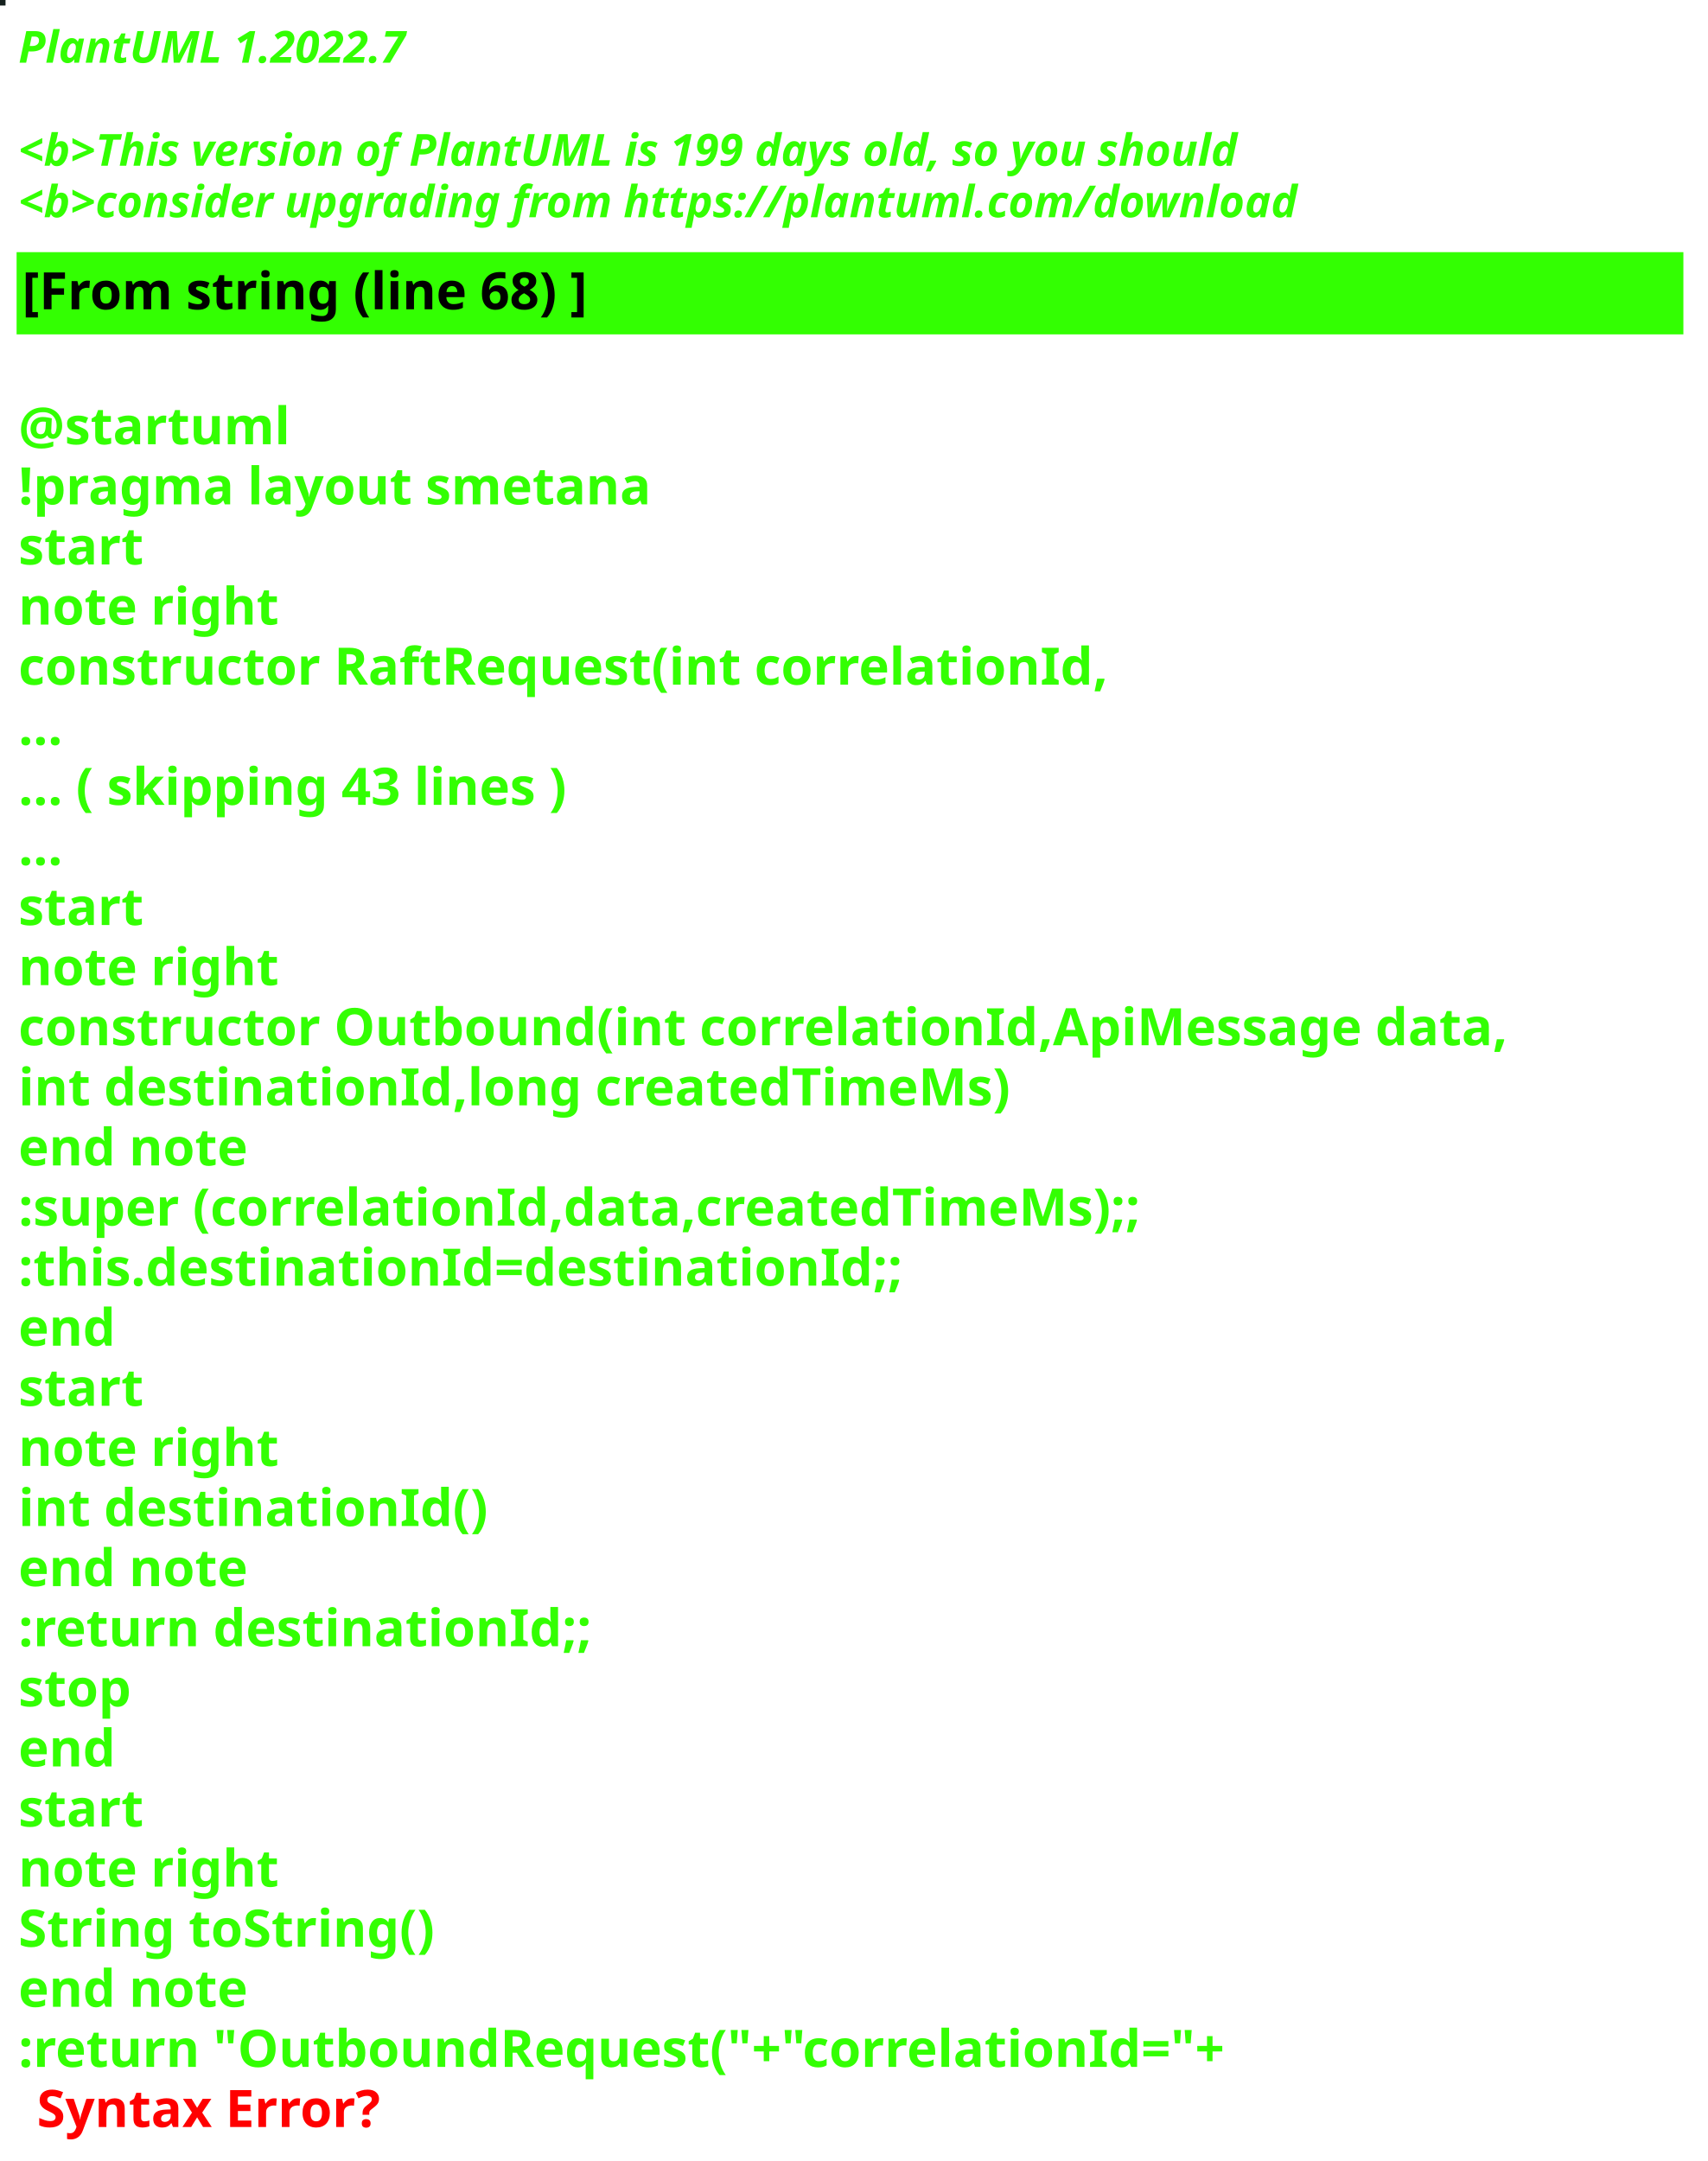
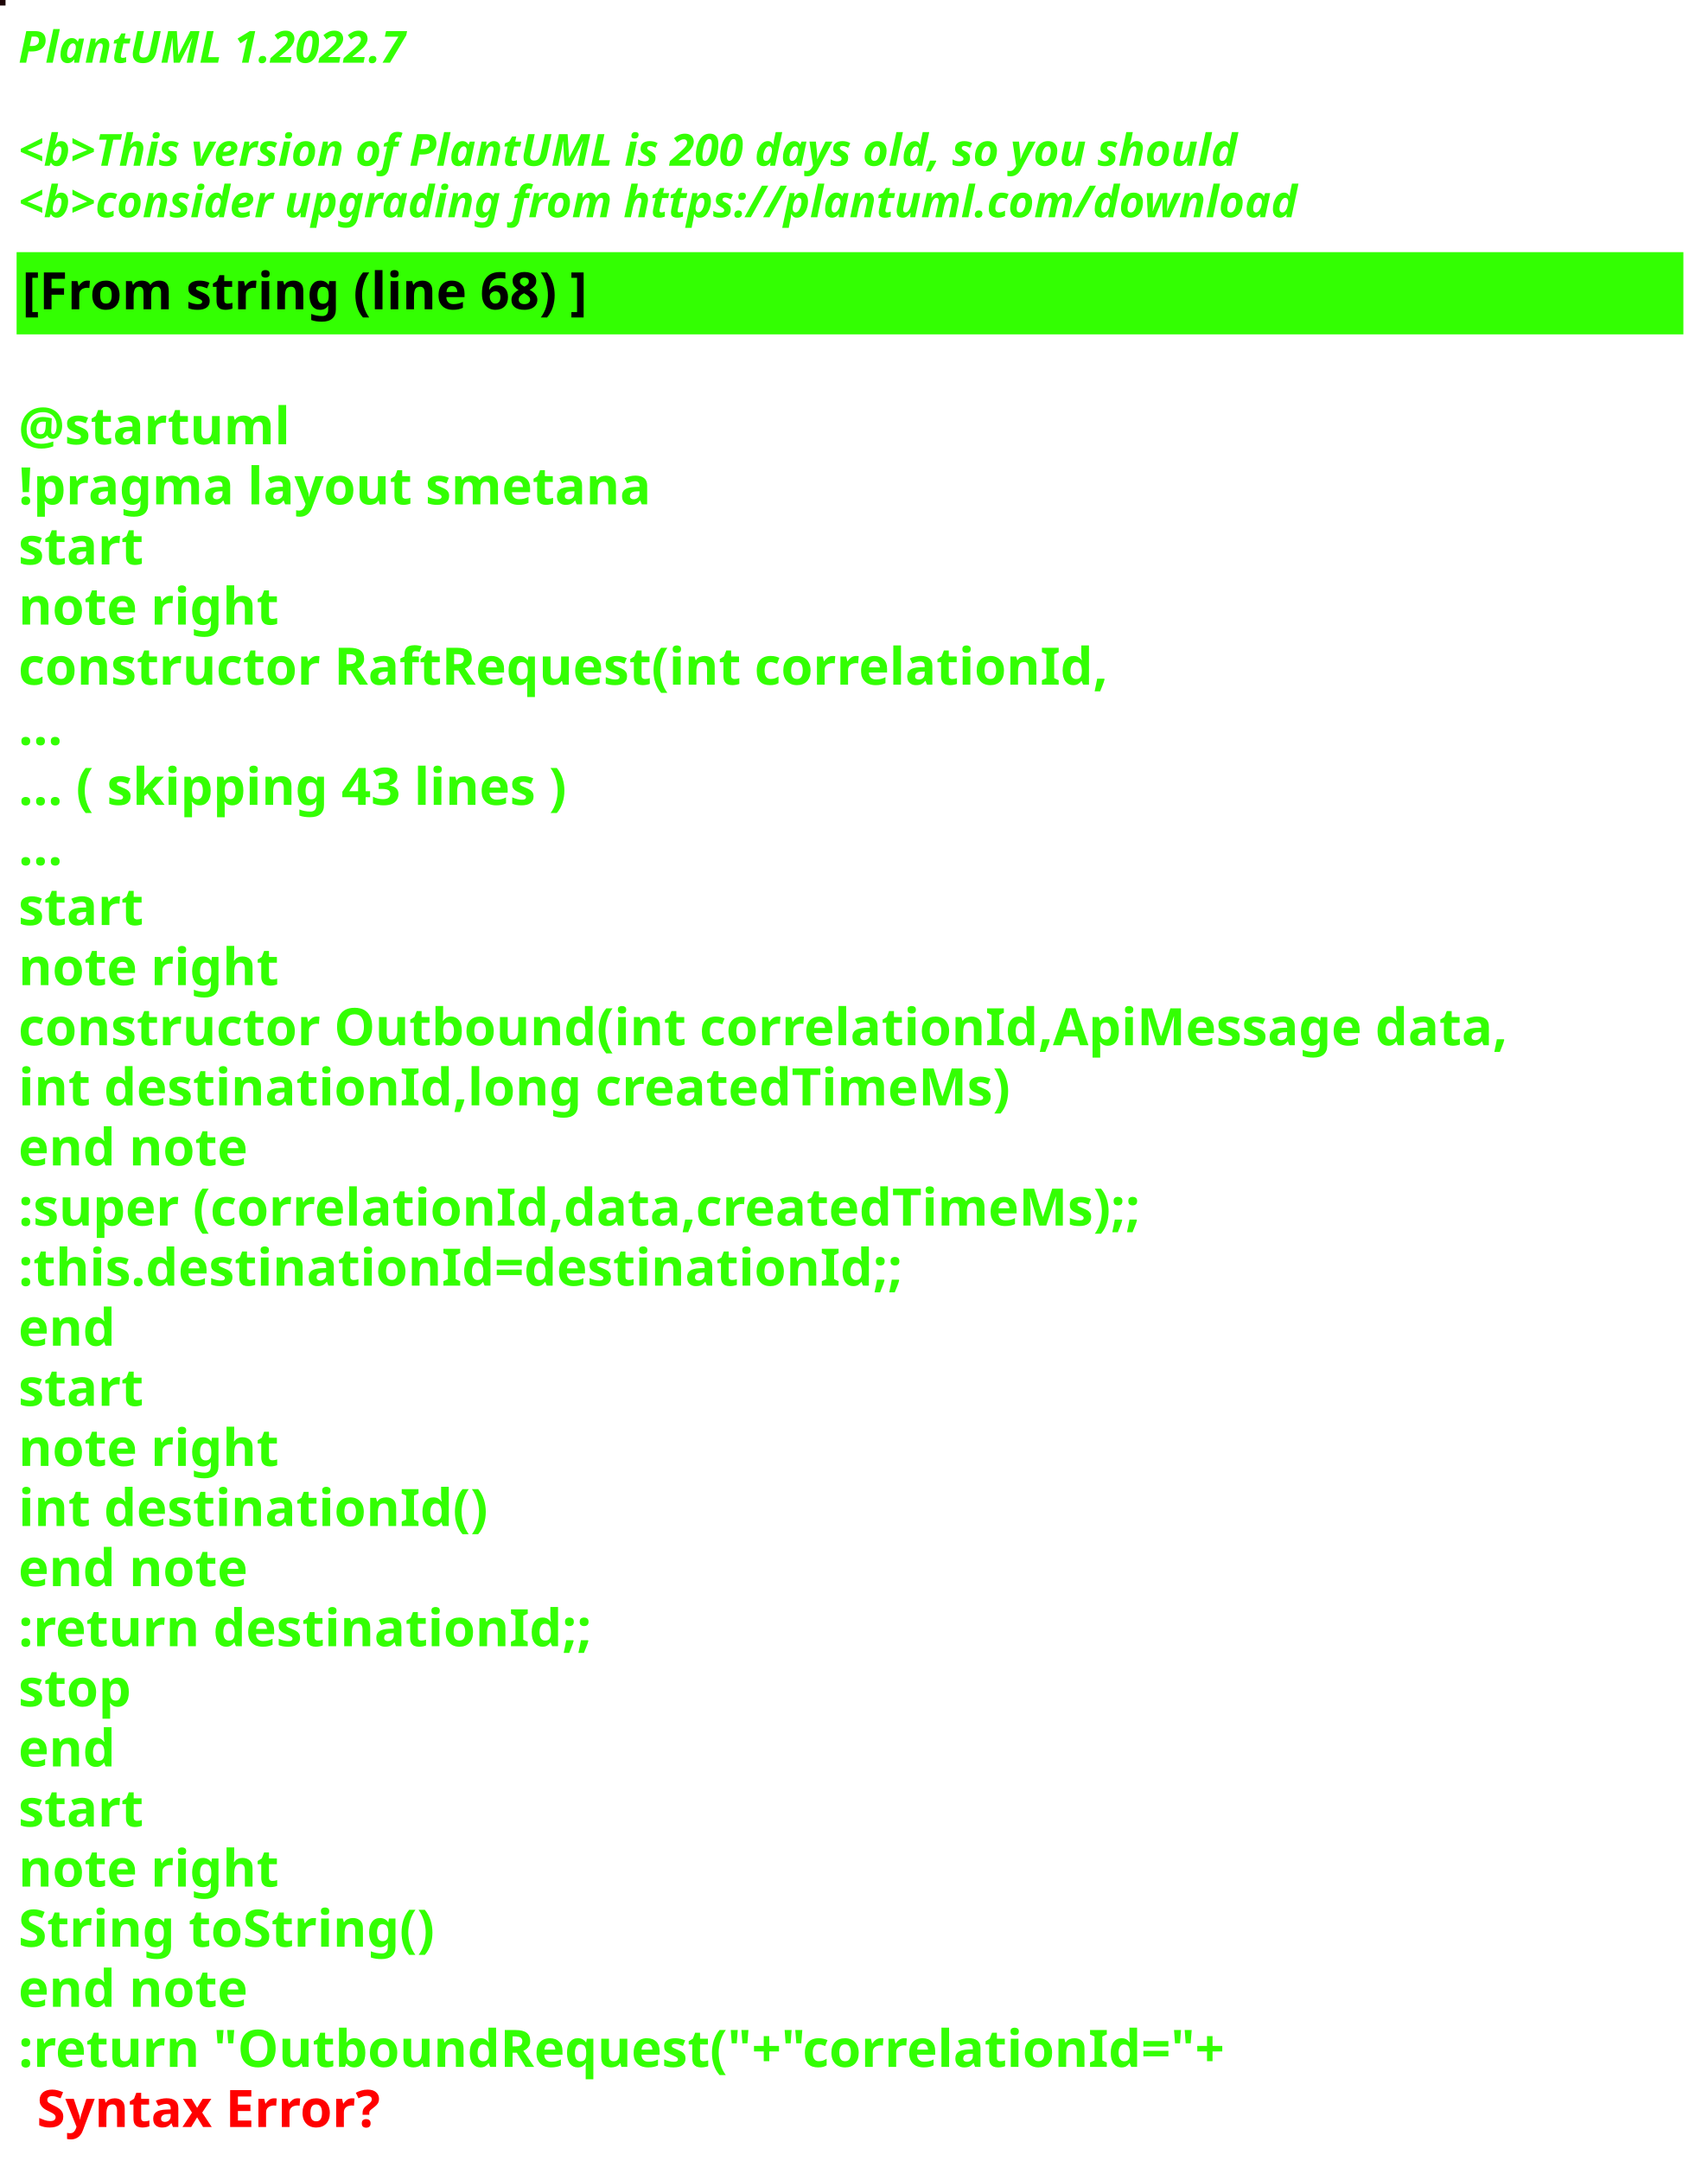
<svg xmlns="http://www.w3.org/2000/svg" contentStyleType="text/css" height="586px" preserveAspectRatio="none" style="width:463px;height:586px;background:#000000;" version="1.1" viewBox="0 0 463 586" width="463px" zoomAndPan="magnify">
  <defs />
  <g>
-     <rect fill="#15201E" height="1" style="stroke:#15201E;stroke-width:1.0;" width="1" x="0" y="0" />
+     <rect fill="#1D0406" height="1" style="stroke:#1D0406;stroke-width:1.0;" width="1" x="0" y="0" />
    <text fill="#33FF02" font-family="sans-serif" font-size="12" font-style="italic" font-weight="bold" lengthAdjust="spacing" textLength="127" x="5" y="17">PlantUML 1.2022.7</text>
    <text fill="#33FF02" font-family="sans-serif" font-size="12" font-style="italic" font-weight="bold" lengthAdjust="spacing" textLength="4" x="5" y="30.969"> </text>
-     <text fill="#33FF02" font-family="sans-serif" font-size="12" font-style="italic" font-weight="bold" lengthAdjust="spacing" textLength="399" x="5" y="44.938">&lt;b&gt;This version of PlantUML is 199 days old, so you should</text>
+     <text fill="#33FF02" font-family="sans-serif" font-size="12" font-style="italic" font-weight="bold" lengthAdjust="spacing" textLength="399" x="5" y="44.938">&lt;b&gt;This version of PlantUML is 200 days old, so you should</text>
    <text fill="#33FF02" font-family="sans-serif" font-size="12" font-style="italic" font-weight="bold" lengthAdjust="spacing" textLength="408" x="5" y="58.906">&lt;b&gt;consider upgrading from https://plantuml.com/download</text>
    <rect fill="#33FF02" height="21.297" style="stroke:#33FF02;stroke-width:1.0;" width="451" x="5" y="68.875" />
    <text fill="#000000" font-family="sans-serif" font-size="14" font-weight="bold" lengthAdjust="spacing" textLength="178" x="6" y="83.875">[From string (line 68) ]</text>
    <text fill="#33FF02" font-family="sans-serif" font-size="14" font-weight="bold" lengthAdjust="spacing" textLength="5" x="5" y="104.172"> </text>
    <text fill="#33FF02" font-family="sans-serif" font-size="14" font-weight="bold" lengthAdjust="spacing" textLength="79" x="5" y="120.469">@startuml</text>
    <text fill="#33FF02" font-family="sans-serif" font-size="14" font-weight="bold" lengthAdjust="spacing" textLength="190" x="5" y="136.766">!pragma layout smetana</text>
    <text fill="#33FF02" font-family="sans-serif" font-size="14" font-weight="bold" lengthAdjust="spacing" textLength="37" x="5" y="153.062">start</text>
    <text fill="#33FF02" font-family="sans-serif" font-size="14" font-weight="bold" lengthAdjust="spacing" textLength="78" x="5" y="169.359">note right</text>
    <text fill="#33FF02" font-family="sans-serif" font-size="14" font-weight="bold" lengthAdjust="spacing" textLength="330" x="5" y="185.656">constructor RaftRequest(int correlationId,</text>
    <text fill="#33FF02" font-family="sans-serif" font-size="14" font-weight="bold" lengthAdjust="spacing" textLength="15" x="5" y="201.953">...</text>
    <text fill="#33FF02" font-family="sans-serif" font-size="14" font-weight="bold" lengthAdjust="spacing" textLength="175" x="5" y="218.25">... ( skipping 43 lines )</text>
    <text fill="#33FF02" font-family="sans-serif" font-size="14" font-weight="bold" lengthAdjust="spacing" textLength="15" x="5" y="234.547">...</text>
    <text fill="#33FF02" font-family="sans-serif" font-size="14" font-weight="bold" lengthAdjust="spacing" textLength="37" x="5" y="250.844">start</text>
    <text fill="#33FF02" font-family="sans-serif" font-size="14" font-weight="bold" lengthAdjust="spacing" textLength="78" x="5" y="267.141">note right</text>
    <text fill="#33FF02" font-family="sans-serif" font-size="14" font-weight="bold" lengthAdjust="spacing" textLength="451" x="5" y="283.438">constructor Outbound(int correlationId,ApiMessage data,</text>
    <text fill="#33FF02" font-family="sans-serif" font-size="14" font-weight="bold" lengthAdjust="spacing" textLength="298" x="5" y="299.734">int destinationId,long createdTimeMs)</text>
    <text fill="#33FF02" font-family="sans-serif" font-size="14" font-weight="bold" lengthAdjust="spacing" textLength="71" x="5" y="316.031">end note</text>
    <text fill="#33FF02" font-family="sans-serif" font-size="14" font-weight="bold" lengthAdjust="spacing" textLength="346" x="5" y="332.328">:super (correlationId,data,createdTimeMs);;</text>
    <text fill="#33FF02" font-family="sans-serif" font-size="14" font-weight="bold" lengthAdjust="spacing" textLength="268" x="5" y="348.625">:this.destinationId=destinationId;;</text>
    <text fill="#33FF02" font-family="sans-serif" font-size="14" font-weight="bold" lengthAdjust="spacing" textLength="30" x="5" y="364.922">end</text>
    <text fill="#33FF02" font-family="sans-serif" font-size="14" font-weight="bold" lengthAdjust="spacing" textLength="37" x="5" y="381.219">start</text>
    <text fill="#33FF02" font-family="sans-serif" font-size="14" font-weight="bold" lengthAdjust="spacing" textLength="78" x="5" y="397.516">note right</text>
    <text fill="#33FF02" font-family="sans-serif" font-size="14" font-weight="bold" lengthAdjust="spacing" textLength="139" x="5" y="413.812">int destinationId()</text>
    <text fill="#33FF02" font-family="sans-serif" font-size="14" font-weight="bold" lengthAdjust="spacing" textLength="71" x="5" y="430.109">end note</text>
    <text fill="#33FF02" font-family="sans-serif" font-size="14" font-weight="bold" lengthAdjust="spacing" textLength="175" x="5" y="446.406">:return destinationId;;</text>
    <text fill="#33FF02" font-family="sans-serif" font-size="14" font-weight="bold" lengthAdjust="spacing" textLength="35" x="5" y="462.703">stop</text>
    <text fill="#33FF02" font-family="sans-serif" font-size="14" font-weight="bold" lengthAdjust="spacing" textLength="30" x="5" y="479">end</text>
    <text fill="#33FF02" font-family="sans-serif" font-size="14" font-weight="bold" lengthAdjust="spacing" textLength="37" x="5" y="495.297">start</text>
    <text fill="#33FF02" font-family="sans-serif" font-size="14" font-weight="bold" lengthAdjust="spacing" textLength="78" x="5" y="511.594">note right</text>
    <text fill="#33FF02" font-family="sans-serif" font-size="14" font-weight="bold" lengthAdjust="spacing" textLength="127" x="5" y="527.891">String toString()</text>
    <text fill="#33FF02" font-family="sans-serif" font-size="14" font-weight="bold" lengthAdjust="spacing" textLength="71" x="5" y="544.188">end note</text>
    <text fill="#33FF02" font-family="sans-serif" font-size="14" font-weight="bold" lengthAdjust="spacing" text-decoration="wavy underline" textLength="374" x="5" y="560.484">:return "OutboundRequest("+"correlationId="+</text>
    <text fill="#FF0000" font-family="sans-serif" font-size="14" font-weight="bold" lengthAdjust="spacing" textLength="106" x="10" y="576.781">Syntax Error?</text>
  </g>
</svg>
